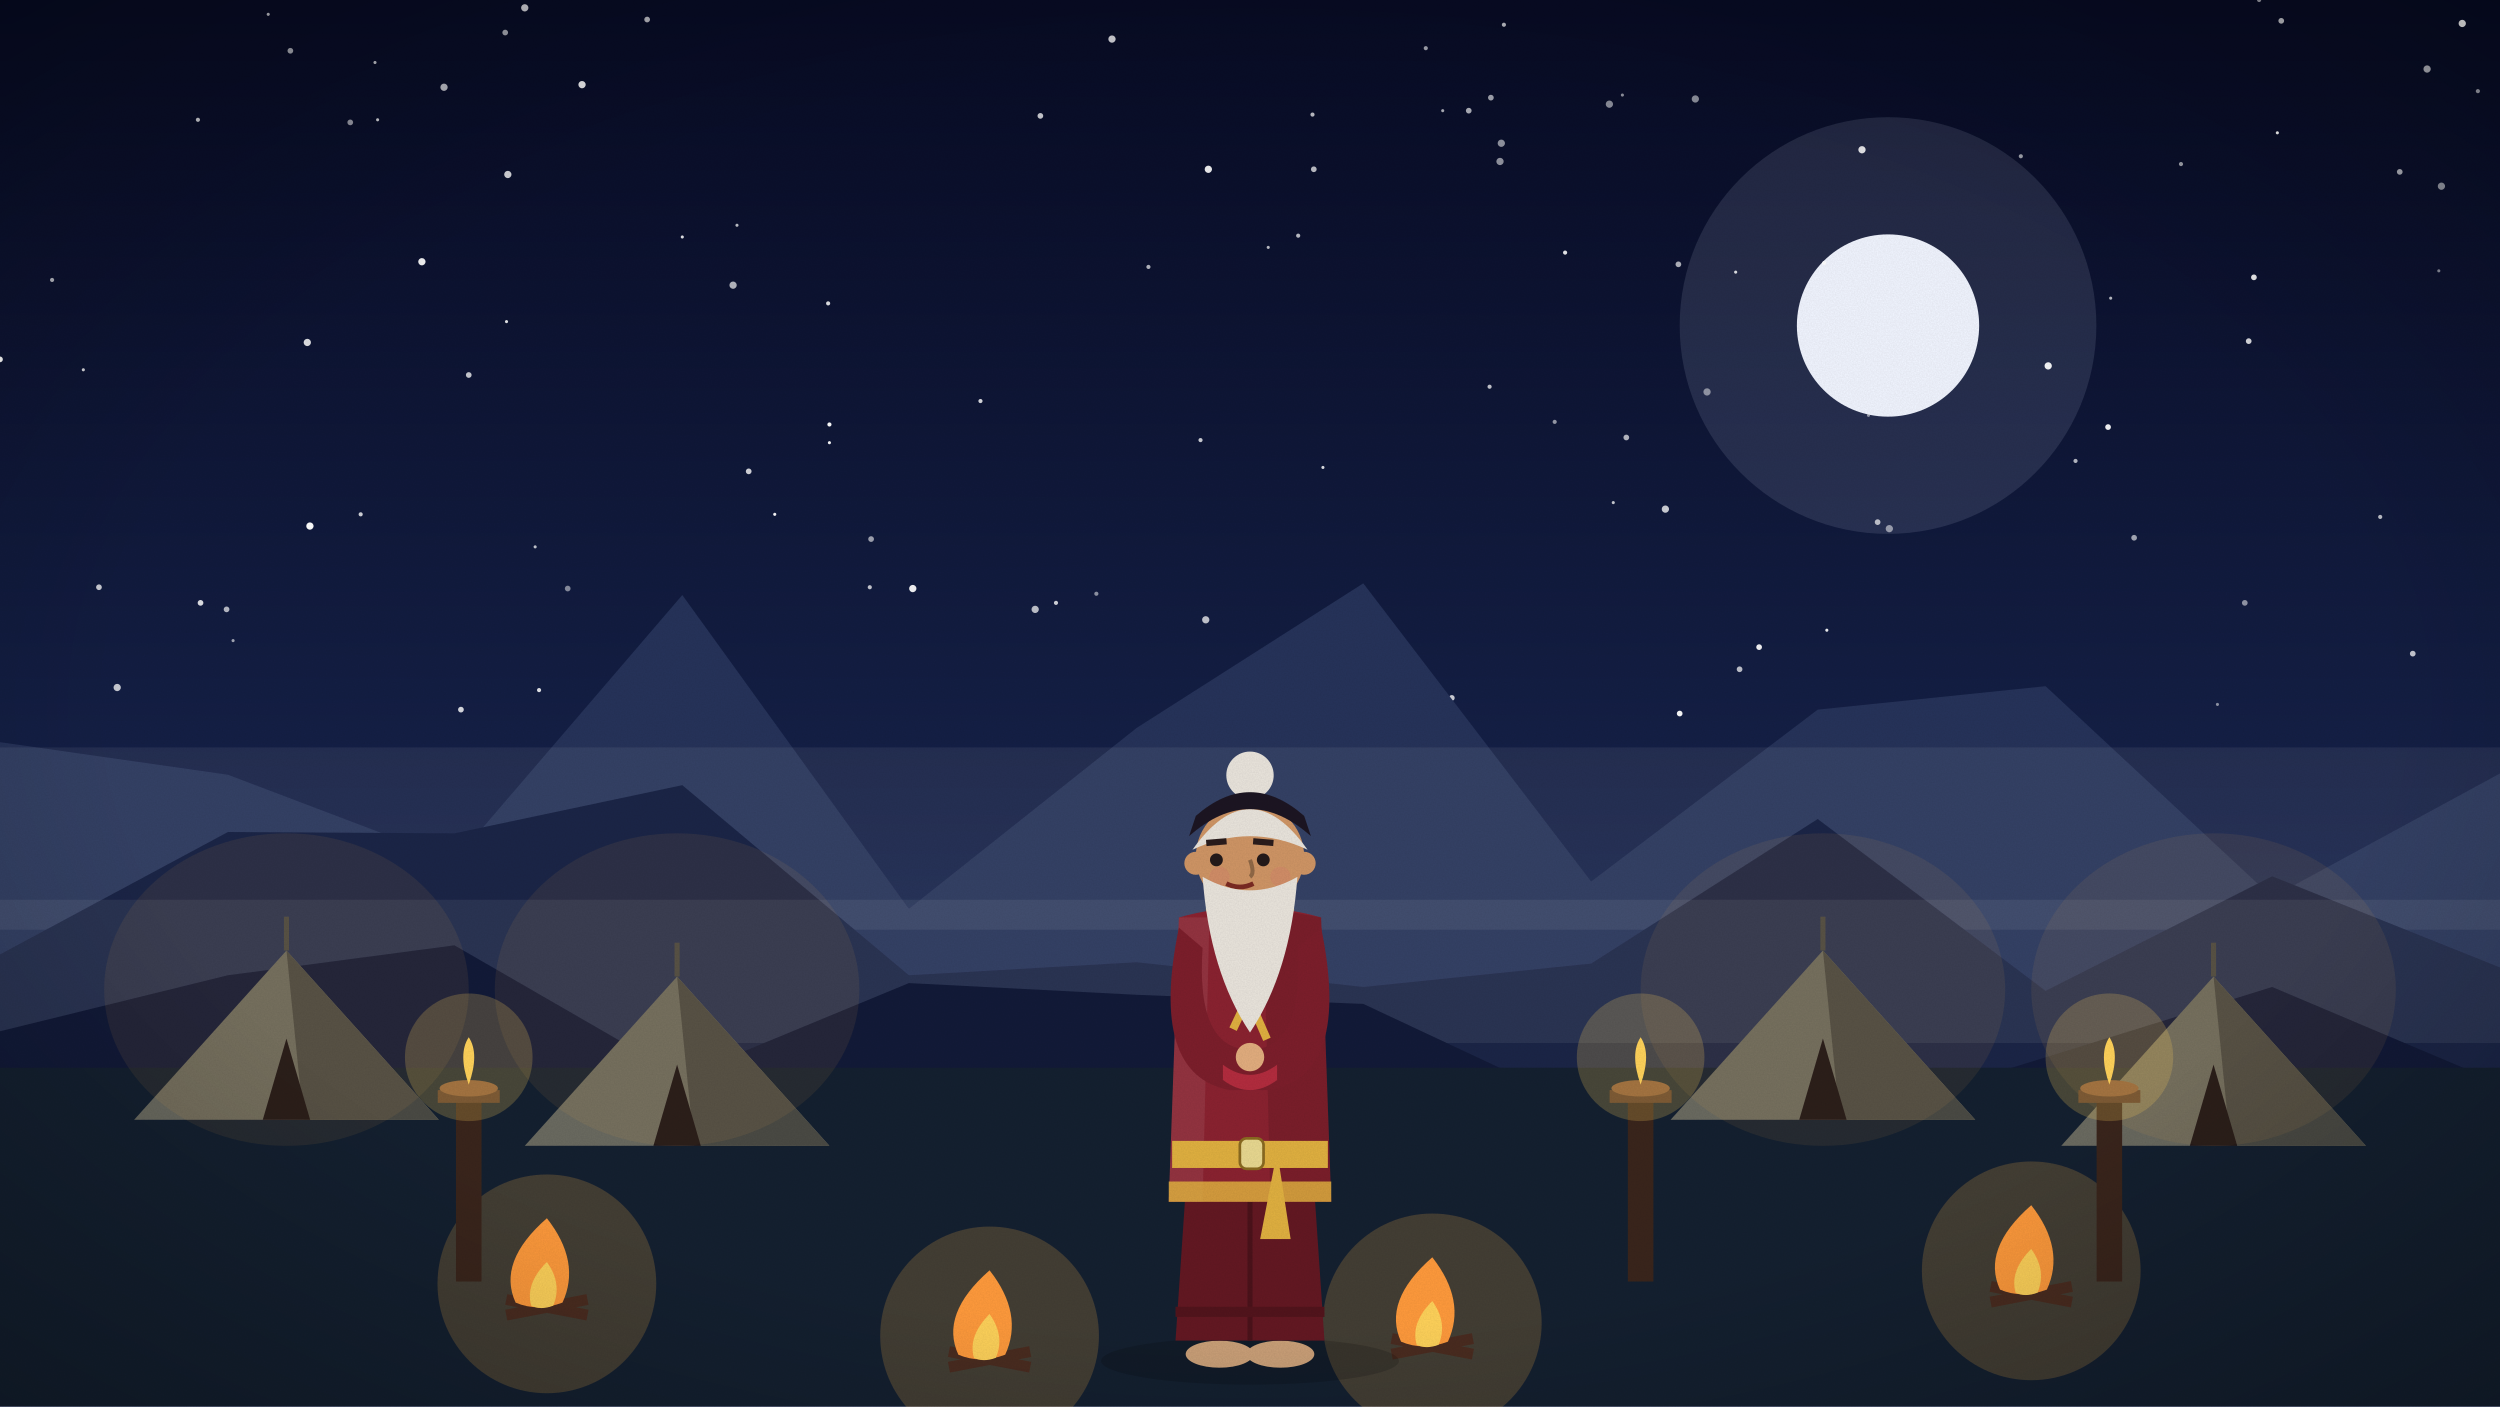
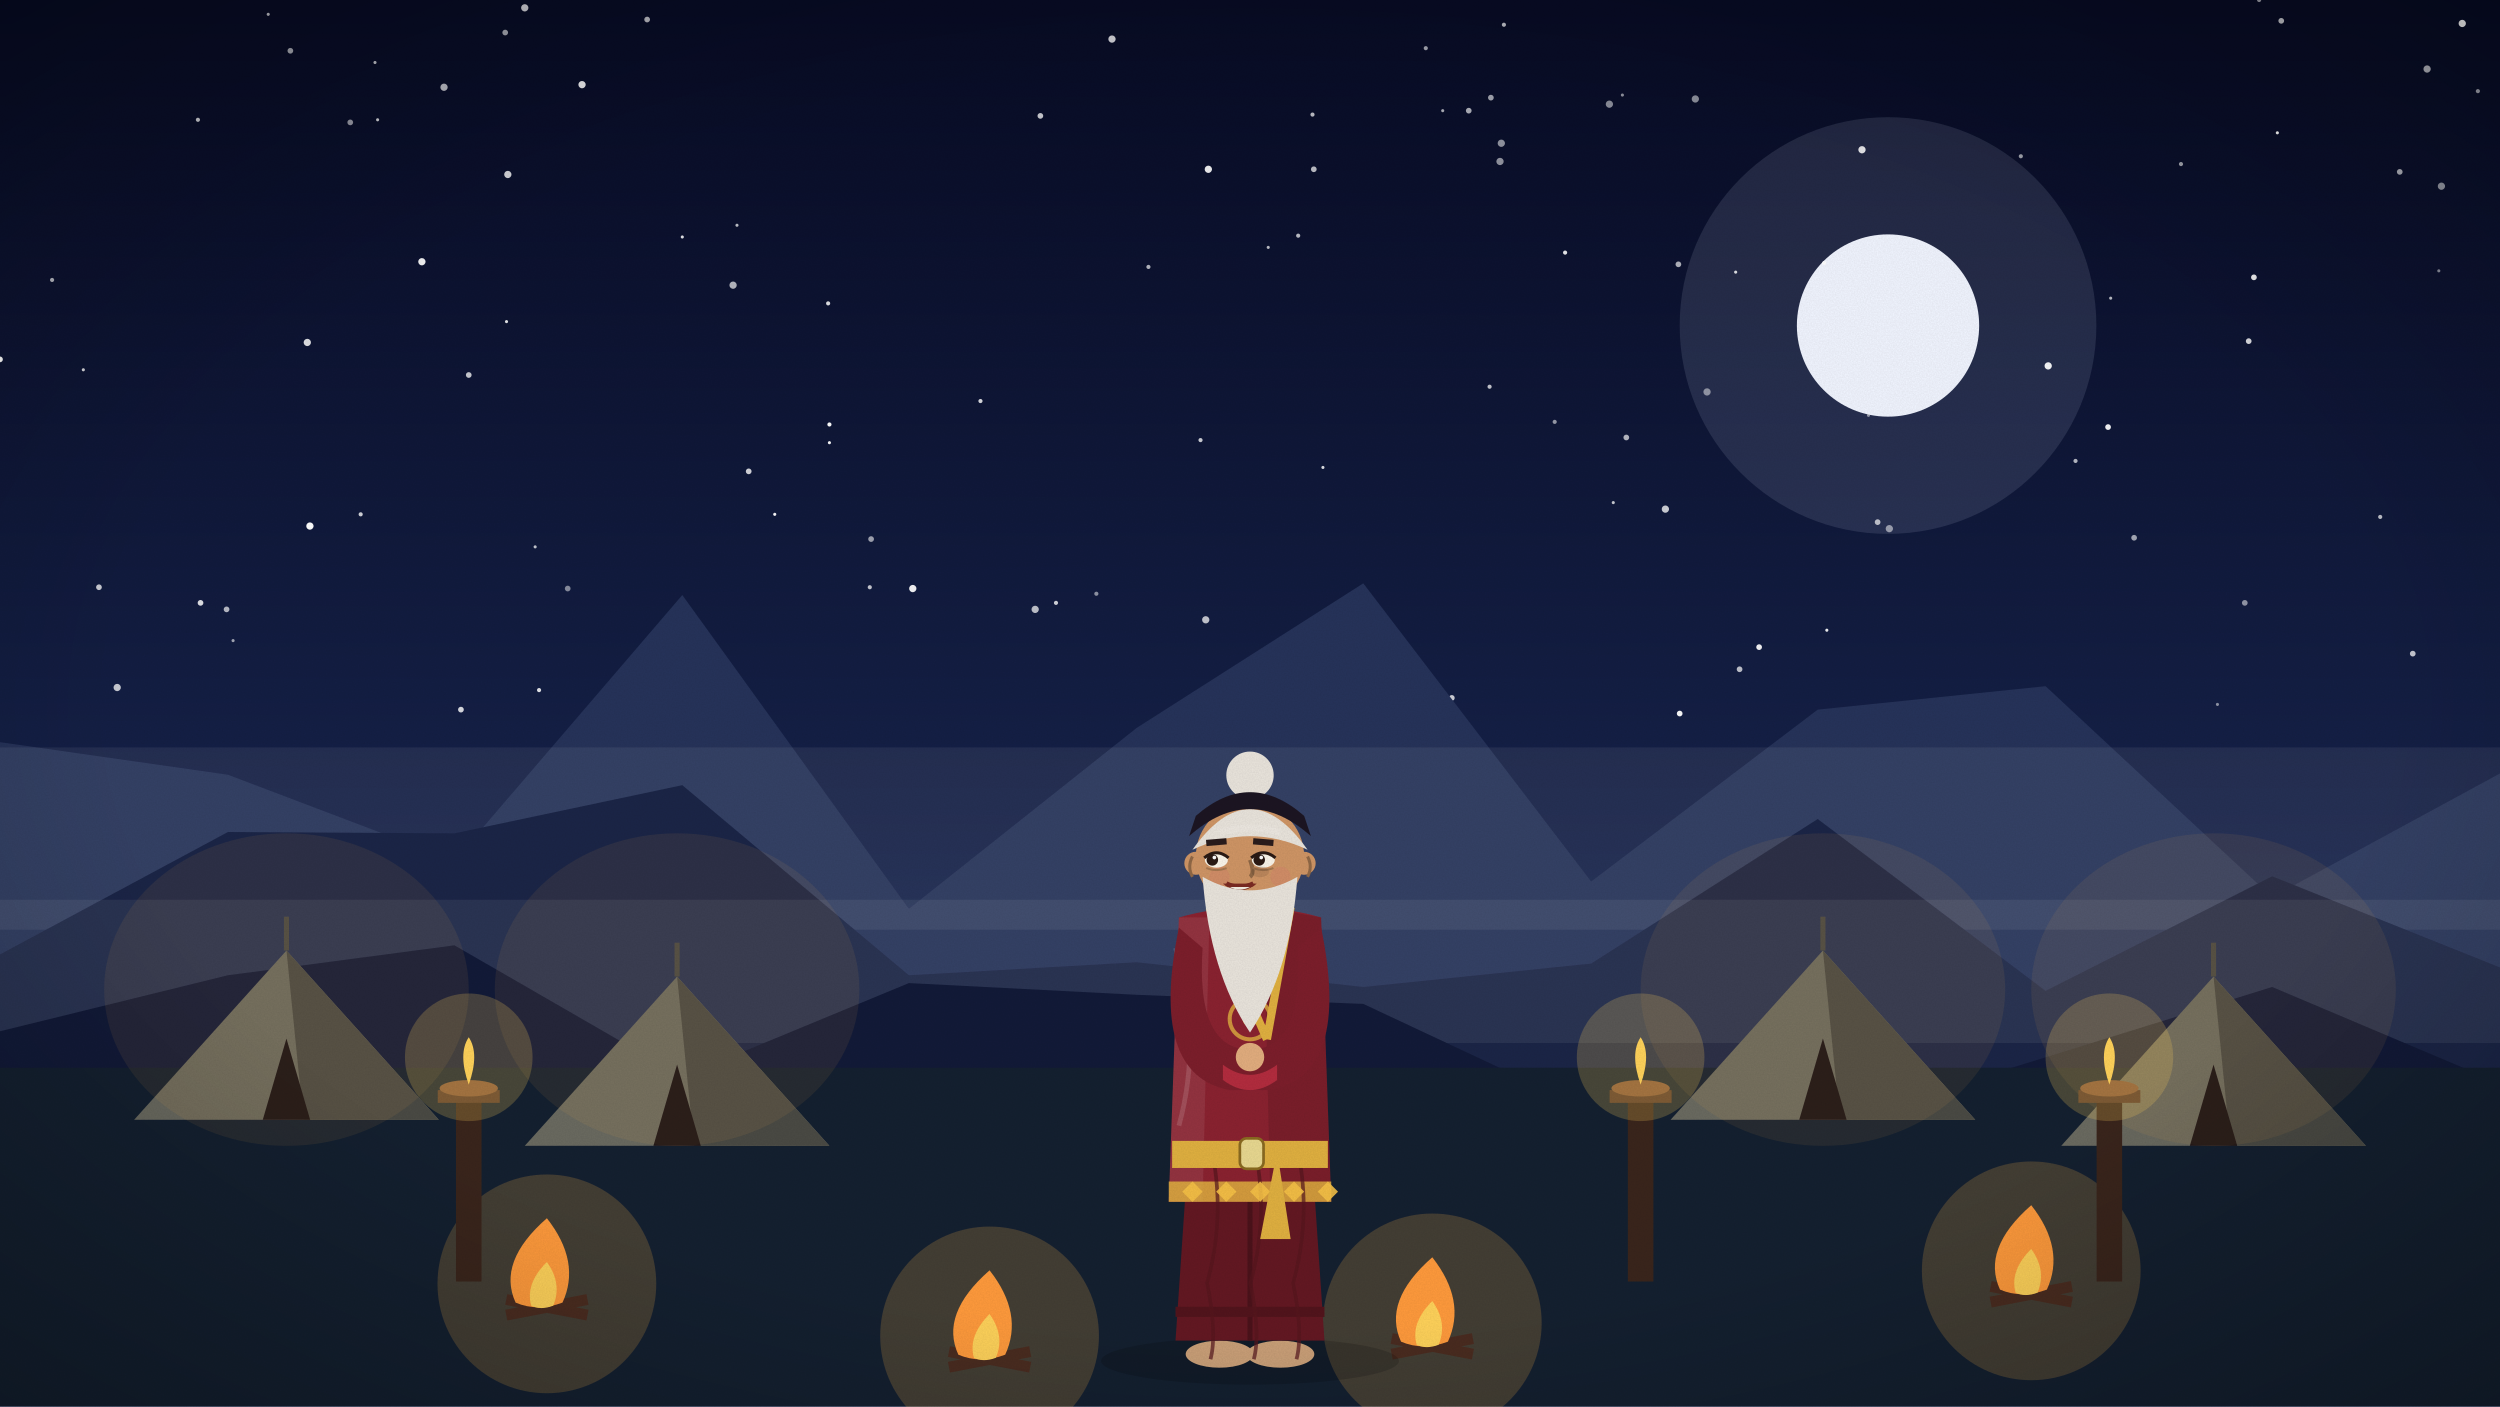
<svg xmlns="http://www.w3.org/2000/svg" viewBox="0 0 1920 1080" width="1920" height="1080">
  <defs>
    <linearGradient id="sk" x1="0" y1="0" x2="0" y2="1">
      <stop offset="0" stop-color="#070b24" />
      <stop offset="0.6" stop-color="#16224a" />
      <stop offset="1" stop-color="#2c3b6a" />
    </linearGradient>
    <filter id="gr">
      <feTurbulence type="fractalNoise" baseFrequency=".9" numOctaves="2" seed="3" />
      <feColorMatrix values="0 0 0 0 0  0 0 0 0 0  0 0 0 0 0  0 0 0 .07 0" />
    </filter>
    <radialGradient id="vg" cx=".5" cy=".5" r=".75">
      <stop offset=".6" stop-color="#000" stop-opacity="0" />
      <stop offset="1" stop-color="#000" stop-opacity=".28" />
    </radialGradient>
  </defs>
  <g id="sky">
    <rect width="1920" height="1080" fill="url(#sk)" />
    <circle cx="1450" cy="250" r="160" fill="#dfe8ff" opacity=".12" />
    <circle cx="1450" cy="250" r="70" fill="#f1f5ff" />
    <circle cx="1472" cy="240" r="64" fill="url(#sk)" opacity="0" />
    <circle cx="926" cy="476" r="2.8" fill="#fff" opacity="0.75" />
    <circle cx="1202" cy="194" r="1.6" fill="#fff" opacity="0.90" />
    <circle cx="974" cy="190" r="1.2" fill="#fff" opacity="0.72" />
    <circle cx="290" cy="92" r="1.2" fill="#fff" opacity="0.80" />
    <circle cx="811" cy="463" r="1.6" fill="#fff" opacity="0.81" />
    <circle cx="1703" cy="541" r="1.2" fill="#fff" opacity="0.53" />
    <circle cx="389" cy="247" r="1.2" fill="#fff" opacity="0.89" />
    <circle cx="668" cy="451" r="1.6" fill="#fff" opacity="0.76" />
    <circle cx="1311" cy="301" r="2.8" fill="#fff" opacity="0.50" />
    <circle cx="174" cy="468" r="2.2" fill="#fff" opacity="0.70" />
    <circle cx="1128" cy="85" r="2.2" fill="#fff" opacity="0.66" />
    <circle cx="470" cy="525" r="2.2" fill="#fff" opacity="0.51" />
    <circle cx="1153" cy="110" r="2.8" fill="#fff" opacity="0.55" />
    <circle cx="595" cy="395" r="1.2" fill="#fff" opacity="0.98" />
    <circle cx="1735" cy="0" r="1.6" fill="#fff" opacity="0.60" />
    <circle cx="1864" cy="53" r="2.8" fill="#fff" opacity="0.69" />
    <circle cx="1451" cy="406" r="2.8" fill="#fff" opacity="0.54" />
    <circle cx="1289" cy="203" r="2.2" fill="#fff" opacity="0.67" />
    <circle cx="637" cy="340" r="1.2" fill="#fff" opacity="0.98" />
    <circle cx="1552" cy="120" r="1.6" fill="#fff" opacity="0.62" />
    <circle cx="206" cy="11" r="1.2" fill="#fff" opacity="0.73" />
    <circle cx="997" cy="181" r="1.6" fill="#fff" opacity="0.72" />
    <circle cx="390" cy="134" r="2.8" fill="#fff" opacity="0.82" />
    <circle cx="238" cy="404" r="2.8" fill="#fff" opacity="1.00" />
    <circle cx="0" cy="276" r="2.2" fill="#fff" opacity="1.00" />
    <circle cx="40" cy="215" r="1.6" fill="#fff" opacity="0.70" />
    <circle cx="1749" cy="102" r="1.2" fill="#fff" opacity="0.99" />
    <circle cx="436" cy="452" r="2.2" fill="#fff" opacity="0.50" />
    <circle cx="1249" cy="336" r="2.2" fill="#fff" opacity="0.69" />
    <circle cx="152" cy="92" r="1.6" fill="#fff" opacity="0.79" />
    <circle cx="497" cy="15" r="2.2" fill="#fff" opacity="0.69" />
    <circle cx="928" cy="130" r="2.8" fill="#fff" opacity="0.92" />
    <circle cx="277" cy="395" r="1.6" fill="#fff" opacity="0.81" />
    <circle cx="636" cy="233" r="1.6" fill="#fff" opacity="0.86" />
    <circle cx="324" cy="201" r="2.8" fill="#fff" opacity="0.94" />
    <circle cx="1236" cy="80" r="2.8" fill="#fff" opacity="0.52" />
    <circle cx="223" cy="39" r="2.2" fill="#fff" opacity="0.62" />
    <circle cx="1442" cy="401" r="2.2" fill="#fff" opacity="0.71" />
    <circle cx="1853" cy="502" r="2.2" fill="#fff" opacity="0.76" />
    <circle cx="1903" cy="70" r="1.6" fill="#fff" opacity="0.61" />
    <circle cx="1145" cy="75" r="2.2" fill="#fff" opacity="0.61" />
    <circle cx="1873" cy="208" r="1.2" fill="#fff" opacity="0.53" />
    <circle cx="842" cy="456" r="1.6" fill="#fff" opacity="0.53" />
    <circle cx="360" cy="288" r="2.2" fill="#fff" opacity="0.77" />
    <circle cx="269" cy="94" r="2.2" fill="#fff" opacity="0.57" />
    <circle cx="922" cy="338" r="1.6" fill="#fff" opacity="0.79" />
    <circle cx="1891" cy="18" r="2.8" fill="#fff" opacity="0.96" />
    <circle cx="1435" cy="319" r="1.2" fill="#fff" opacity="0.51" />
    <circle cx="1302" cy="76" r="2.8" fill="#fff" opacity="0.53" />
    <circle cx="637" cy="326" r="1.6" fill="#fff" opacity="1.00" />
    <circle cx="154" cy="463" r="2.2" fill="#fff" opacity="0.87" />
    <circle cx="1843" cy="132" r="2.2" fill="#fff" opacity="0.68" />
    <circle cx="1403" cy="484" r="1.2" fill="#fff" opacity="0.94" />
    <circle cx="854" cy="30" r="2.8" fill="#fff" opacity="0.79" />
    <circle cx="1279" cy="391" r="2.8" fill="#fff" opacity="0.79" />
    <circle cx="1246" cy="73" r="1.2" fill="#fff" opacity="0.55" />
    <circle cx="236" cy="263" r="2.8" fill="#fff" opacity="0.86" />
    <circle cx="795" cy="468" r="2.8" fill="#fff" opacity="0.73" />
    <circle cx="1108" cy="85" r="1.2" fill="#fff" opacity="0.66" />
    <circle cx="179" cy="492" r="1.2" fill="#fff" opacity="0.62" />
    <circle cx="1430" cy="115" r="2.8" fill="#fff" opacity="0.89" />
    <circle cx="1351" cy="497" r="2.2" fill="#fff" opacity="0.95" />
    <circle cx="753" cy="308" r="1.6" fill="#fff" opacity="0.84" />
    <circle cx="414" cy="530" r="1.6" fill="#fff" opacity="0.88" />
    <circle cx="701" cy="452" r="2.8" fill="#fff" opacity="0.95" />
    <circle cx="669" cy="414" r="2.2" fill="#fff" opacity="0.60" />
    <circle cx="882" cy="205" r="1.6" fill="#fff" opacity="0.69" />
    <circle cx="1194" cy="324" r="1.6" fill="#fff" opacity="0.57" />
    <circle cx="1016" cy="359" r="1.2" fill="#fff" opacity="0.86" />
    <circle cx="566" cy="173" r="1.2" fill="#fff" opacity="0.73" />
    <circle cx="563" cy="219" r="2.8" fill="#fff" opacity="0.69" />
    <circle cx="1064" cy="505" r="2.2" fill="#fff" opacity="0.86" />
    <circle cx="1724" cy="463" r="2.2" fill="#fff" opacity="0.54" />
    <circle cx="64" cy="284" r="1.2" fill="#fff" opacity="0.84" />
    <circle cx="575" cy="362" r="2.2" fill="#fff" opacity="0.82" />
    <circle cx="1155" cy="19" r="1.6" fill="#fff" opacity="0.70" />
    <circle cx="388" cy="25" r="2.2" fill="#fff" opacity="0.62" />
    <circle cx="288" cy="48" r="1.2" fill="#fff" opacity="0.72" />
    <circle cx="1290" cy="548" r="2.2" fill="#fff" opacity="0.98" />
    <circle cx="1401" cy="202" r="1.6" fill="#fff" opacity="0.91" />
    <circle cx="524" cy="182" r="1.2" fill="#fff" opacity="0.88" />
    <circle cx="1095" cy="37" r="1.6" fill="#fff" opacity="0.61" />
    <circle cx="1594" cy="354" r="1.6" fill="#fff" opacity="0.70" />
    <circle cx="1621" cy="229" r="1.2" fill="#fff" opacity="0.71" />
    <circle cx="1828" cy="397" r="1.6" fill="#fff" opacity="0.73" />
    <circle cx="403" cy="6" r="2.8" fill="#fff" opacity="0.78" />
    <circle cx="1336" cy="514" r="2.2" fill="#fff" opacity="0.73" />
    <circle cx="1333" cy="209" r="1.2" fill="#fff" opacity="0.86" />
    <circle cx="1675" cy="126" r="1.6" fill="#fff" opacity="0.62" />
    <circle cx="799" cy="89" r="2.2" fill="#fff" opacity="0.77" />
    <circle cx="1619" cy="328" r="2.2" fill="#fff" opacity="0.95" />
    <circle cx="1752" cy="16" r="2.2" fill="#fff" opacity="0.75" />
    <circle cx="76" cy="451" r="2.2" fill="#fff" opacity="0.78" />
    <circle cx="1573" cy="281" r="2.8" fill="#fff" opacity="0.96" />
    <circle cx="447" cy="65" r="2.8" fill="#fff" opacity="0.90" />
    <circle cx="354" cy="545" r="2.2" fill="#fff" opacity="0.84" />
    <circle cx="1875" cy="143" r="2.8" fill="#fff" opacity="0.57" />
    <circle cx="1057" cy="530" r="2.8" fill="#fff" opacity="0.97" />
    <circle cx="1008" cy="88" r="1.6" fill="#fff" opacity="0.72" />
    <circle cx="1144" cy="297" r="1.6" fill="#fff" opacity="0.76" />
    <circle cx="1727" cy="262" r="2.2" fill="#fff" opacity="0.84" />
    <circle cx="1731" cy="213" r="2.2" fill="#fff" opacity="0.93" />
    <circle cx="1115" cy="536" r="2.2" fill="#fff" opacity="0.79" />
    <circle cx="411" cy="420" r="1.2" fill="#fff" opacity="0.75" />
    <circle cx="1239" cy="386" r="1.2" fill="#fff" opacity="0.77" />
    <circle cx="90" cy="528" r="2.8" fill="#fff" opacity="0.77" />
    <circle cx="1152" cy="124" r="2.8" fill="#fff" opacity="0.55" />
    <circle cx="341" cy="67" r="2.8" fill="#fff" opacity="0.71" />
    <circle cx="1639" cy="413" r="2.2" fill="#fff" opacity="0.62" />
    <circle cx="1009" cy="130" r="2.2" fill="#fff" opacity="0.72" />
  </g>
  <g id="mountains">
    <polygon points="0,1080 0,570 175,595 349,661 524,457 698,698 873,559 1047,448 1222,677 1396,545 1571,527 1745,689 1920,594 1920,1080" fill="#26335a" />
    <rect y="574.0" width="1920" height="140.0" fill="#ffffff" opacity=".07" />
    <polygon points="0,1080 0,733 175,639 349,640 524,603 698,749 873,739 1047,758 1222,740 1396,629 1571,761 1745,673 1920,743 1920,1080" fill="#1b2547" />
    <rect y="691.0" width="1920" height="110.0" fill="#ffffff" opacity=".07" />
    <polygon points="0,1080 0,792 175,749 349,726 524,827 698,755 873,764 1047,771 1222,853 1396,866 1571,812 1745,758 1920,832 1920,1080" fill="#121a38" />
  </g>
  <g id="ground">
    <rect y="820" width="1920" height="260" fill="#142030" />
  </g>
  <path d="M103.0,860 L220,730.0 L337.0,860Z" fill="#6a6a60" />
  <path d="M220,730.0 L337.0,860 L233.0,860Z" fill="#4a4a44" />
  <path d="M201.8,860 L220,797.6 L238.2,860Z" fill="#1a1216" />
  <line x1="220" y1="730.0" x2="220" y2="704.0" stroke="#4a4a44" stroke-width="3.9" />
  <ellipse cx="220" cy="760" rx="140" ry="120" fill="#ffb347" opacity=".08" />
  <path d="M403.0,880 L520,750.0 L637.0,880Z" fill="#6a6a60" />
  <path d="M520,750.0 L637.0,880 L533.0,880Z" fill="#4a4a44" />
  <path d="M501.8,880 L520,817.6 L538.2,880Z" fill="#1a1216" />
  <line x1="520" y1="750.0" x2="520" y2="724.0" stroke="#4a4a44" stroke-width="3.9" />
  <ellipse cx="520" cy="760" rx="140" ry="120" fill="#ffb347" opacity=".08" />
  <path d="M1283.0,860 L1400,730.0 L1517.0,860Z" fill="#6a6a60" />
  <path d="M1400,730.0 L1517.0,860 L1413.0,860Z" fill="#4a4a44" />
  <path d="M1381.8,860 L1400,797.6 L1418.2,860Z" fill="#1a1216" />
  <line x1="1400" y1="730.0" x2="1400" y2="704.0" stroke="#4a4a44" stroke-width="3.9" />
  <ellipse cx="1400" cy="760" rx="140" ry="120" fill="#ffb347" opacity=".08" />
  <path d="M1583.0,880 L1700,750.0 L1817.0,880Z" fill="#6a6a60" />
  <path d="M1700,750.0 L1817.0,880 L1713.0,880Z" fill="#4a4a44" />
  <path d="M1681.8,880 L1700,817.6 L1718.2,880Z" fill="#1a1216" />
  <line x1="1700" y1="750.0" x2="1700" y2="724.0" stroke="#4a4a44" stroke-width="3.9" />
  <ellipse cx="1700" cy="760" rx="140" ry="120" fill="#ffb347" opacity=".08" />
  <g class="fire">
    <circle cx="420" cy="986.0" r="84.0" fill="#ffb347" opacity=".2" />
    <path d="M388.8,1010 L451.2,998.0 M451.2,1010 L388.8,998.0" stroke="#4a2c20" stroke-width="8.4" />
    <path d="M420,935.6 q26.4,33.6 12.0,64.8 q-19.2,7.2 -36.0,0 q-14.4,-31.2 24.0,-64.8" fill="#ff9a3c" />
    <path d="M420,969.2 q12.0,16.8 4.8,33.6 q-9.6,3.6 -16.8,0 q-4.8,-16.8 12.0,-33.6" fill="#ffd25a" />
  </g>
  <g class="fire">
    <circle cx="1100" cy="1016.0" r="84.0" fill="#ffb347" opacity=".2" />
    <path d="M1068.8,1040 L1131.2,1028.0 M1131.2,1040 L1068.8,1028.0" stroke="#4a2c20" stroke-width="8.4" />
    <path d="M1100,965.6 q26.4,33.6 12.0,64.8 q-19.2,7.2 -36.0,0 q-14.4,-31.2 24.0,-64.8" fill="#ff9a3c" />
    <path d="M1100,999.2 q12.0,16.8 4.8,33.6 q-9.6,3.6 -16.8,0 q-4.8,-16.8 12.0,-33.6" fill="#ffd25a" />
  </g>
  <g class="fire">
    <circle cx="1560" cy="976.0" r="84.0" fill="#ffb347" opacity=".2" />
    <path d="M1528.8,1000 L1591.2,988.0 M1591.2,1000 L1528.8,988.0" stroke="#4a2c20" stroke-width="8.4" />
    <path d="M1560,925.6 q26.4,33.6 12.0,64.8 q-19.2,7.2 -36.0,0 q-14.4,-31.2 24.0,-64.8" fill="#ff9a3c" />
    <path d="M1560,959.2 q12.0,16.8 4.8,33.6 q-9.6,3.6 -16.8,0 q-4.8,-16.8 12.0,-33.6" fill="#ffd25a" />
  </g>
  <g class="fire">
    <circle cx="760" cy="1026.0" r="84.0" fill="#ffb347" opacity=".2" />
    <path d="M728.8,1050 L791.2,1038.0 M791.2,1050 L728.8,1038.0" stroke="#4a2c20" stroke-width="8.4" />
    <path d="M760,975.6 q26.4,33.6 12.0,64.8 q-19.2,7.2 -36.0,0 q-14.4,-31.2 24.0,-64.8" fill="#ff9a3c" />
    <path d="M760,1009.2 q12.0,16.8 4.8,33.6 q-9.6,3.6 -16.8,0 q-4.8,-16.8 12.0,-33.6" fill="#ffd25a" />
  </g>
  <g class="fire">
    <rect x="350.2" y="840" width="19.6" height="144.2" fill="#3a251c" />
    <rect x="336.2" y="837.2" width="47.6" height="9.8" fill="#5a3a2a" />
    <ellipse cx="360" cy="835.8" rx="22.4" ry="6.3" fill="#8a5a3a" />
    <path d="M360,833.0 q8.4,-23.8 0,-36.4 q-8.4,12.6 0,36.4z" fill="#ffd25a" />
    <circle cx="360" cy="812.0" r="49.0" fill="#ffd25a" opacity=".22" />
  </g>
  <g class="fire">
    <rect x="1250.2" y="840" width="19.6" height="144.2" fill="#3a251c" />
    <rect x="1236.2" y="837.2" width="47.6" height="9.8" fill="#5a3a2a" />
    <ellipse cx="1260" cy="835.8" rx="22.4" ry="6.3" fill="#8a5a3a" />
    <path d="M1260,833.0 q8.4,-23.8 0,-36.4 q-8.4,12.6 0,36.4z" fill="#ffd25a" />
    <circle cx="1260" cy="812.0" r="49.0" fill="#ffd25a" opacity=".22" />
  </g>
  <g class="fire">
    <rect x="1610.2" y="840" width="19.6" height="144.2" fill="#3a251c" />
    <rect x="1596.2" y="837.2" width="47.6" height="9.8" fill="#5a3a2a" />
    <ellipse cx="1620" cy="835.8" rx="22.4" ry="6.3" fill="#8a5a3a" />
    <path d="M1620,833.0 q8.4,-23.8 0,-36.4 q-8.4,12.6 0,36.4z" fill="#ffd25a" />
    <circle cx="1620" cy="812.0" r="49.0" fill="#ffd25a" opacity=".22" />
  </g>
  <g class="fig">
    <ellipse cx="960" cy="1045.2" rx="114.4" ry="18.2" fill="#000" opacity=".16" />
-     <ellipse cx="936.6" cy="1040" rx="26.0" ry="10.4" fill="#caa078" />
-     <ellipse cx="983.4" cy="1040" rx="26.0" ry="10.4" fill="#caa078" />
+     <ellipse class="ftL" cx="936.6" cy="1040" rx="26.0" ry="10.4" fill="#caa078" />
+     <ellipse class="ftR" cx="983.4" cy="1040" rx="26.0" ry="10.4" fill="#caa078" />
    <path d="M915.8,837.2 L902.8,1029.6 L1017.2,1029.6 L1004.2,837.2Z" fill="#631822" />
    <line x1="960" y1="884.0" x2="960" y2="1029.6" stroke="#4b121a" stroke-width="3.9" />
    <rect x="902.8" y="1003.6" width="114.4" height="7.8" fill="#52141c" />
    <rect x="944.4" y="689.0" width="31.2" height="27.3" fill="#e8b88a" />
    <path d="M905.4,704.6 L897.6,923.0 L1022.4,923.0 L1014.6,704.6 Q960,689.0 905.4,704.6Z" fill="#8a2230" />
    <path d="M970.4,696.8 L1014.6,704.6 L1022.4,923.0 L975.6,923.0Z" fill="#000" opacity=".12" />
    <path d="M905.4,704.6 L928.8,704.6 L923.6,923.0 L897.6,923.0Z" fill="#fff" opacity=".08" />
    <path d="M941.8,689.0 L962.6,743.6 L978.2,689.0" stroke="#f1ece0" stroke-width="7.8" fill="none" opacity=".95" />
-     <path d="M928.8,696.8 L973.0,798.2 M991.2,696.8 L947.0,790.4" stroke="#e0b040" stroke-width="6.24" fill="none" />
+     <path d="M928.8,696.8 L973.0,798.2 M991.2,696.8 L973.0,798.2" stroke="#e0b040" stroke-width="6.24" fill="none" />
    <path d="M897.6,907.4 L1022.4,907.4 L1022.4,923.0 L897.6,923.0Z" fill="#e0b040" opacity=".85" />
+     <path d="M932.256,891.8 q7.8,46.8 -5.2,93.6 q7.8,39.0 2.6,58.5" stroke="#55151d" stroke-width="2.86" fill="none" opacity=".7" />
+     <path d="M965.539,891.8 q7.8,46.8 -5.2,93.6 q7.8,39.0 2.6,58.5" stroke="#55151d" stroke-width="2.86" fill="none" opacity=".7" />
+     <path d="M998.319,891.8 q7.8,46.8 -5.2,93.6 q7.8,39.0 2.6,58.5" stroke="#55151d" stroke-width="2.86" fill="none" opacity=".7" />
+     <path d="M902.8,728.0 Q923.6,798.2 905.4,864.5" stroke="#fff" stroke-width="3.64" fill="none" opacity=".14" />
+     <path d="M908.0,915.2 l7.8,-7.8 l7.8,7.8 l-7.8,7.8Z" fill="#f6c146" opacity=".9" />
+     <path d="M934.0,915.2 l7.8,-7.8 l7.8,7.8 l-7.8,7.8Z" fill="#f6c146" opacity=".9" />
+     <path d="M960.0,915.2 l7.8,-7.8 l7.8,7.8 l-7.8,7.8Z" fill="#f6c146" opacity=".9" />
+     <path d="M986.0,915.2 l7.8,-7.8 l7.8,7.8 l-7.8,7.8Z" fill="#f6c146" opacity=".9" />
+     <path d="M1012.0,915.2 l7.8,-7.8 l7.8,7.8 l-7.8,7.8Z" fill="#f6c146" opacity=".9" />
+     <circle cx="960" cy="782.6" r="15.6" fill="none" stroke="#e0b040" stroke-width="3.12" opacity=".8" />
+     <circle cx="960" cy="782.6" r="5.72" fill="#e0b040" opacity=".8" />
    <rect x="900.2" y="876.2" width="119.6" height="20.8" fill="#e0b040" />
    <rect x="952.2" y="874.25" width="18.2" height="23.4" rx="5.2" fill="#e8d890" stroke="#8a6a20" stroke-width="2.08" />
    <path d="M980.8,884.0 l10.4,67.6 l-23.4,0z" fill="#e0b040" />
    <path d="M905.4,712.4 Q882.0,825.5 944.4,837.2 L975.6,837.2 Q1038.0,825.5 1014.6,712.4 L996.4,728.0 Q1001.6,806.0 960,806.0 Q918.4,806.0 923.6,728.0Z" fill="#7c1e2b" />
    <path d="M939.2,829.4 Q960,845.0 980.8,829.4 L980.8,817.7 Q960,833.3 939.2,817.7Z" fill="#b32c3e" />
    <circle cx="960" cy="811.85" r="10.92" fill="#e2ad7e" />
    <circle cx="960" cy="657.8" r="41.6" fill="#cf9565" />
    <path d="M915.8,652.6 Q960,590.2 1004.2,652.6 Q960,631.8 915.8,652.6Z" fill="#e9e4dc" />
    <circle cx="960" cy="595.4" r="18.2" fill="#e9e4dc" />
    <path d="M913.2,642.2 Q960,600.6 1006.8,642.2 L1001.6,626.6 Q960,590.2 918.4,626.6Z" fill="#1c1522" />
    <circle cx="918.4" cy="663.0" r="8.84" fill="#cf9565" />
    <circle cx="1001.6" cy="663.0" r="8.84" fill="#cf9565" />
    <circle cx="936.6" cy="673.4" r="7.8" fill="#d9776a" opacity=".28" />
    <circle cx="983.4" cy="673.4" r="7.8" fill="#d9776a" opacity=".28" />
    <path d="M960,660.4 q3.9,10.4 0,13.0" stroke="#906846" stroke-width="3.12" fill="none" />
    <circle cx="934.196" cy="660.4" r="4.94" fill="#241a1a" />
    <circle cx="970.204" cy="660.4" r="4.94" fill="#241a1a" />
    <line x1="926.396" y1="647.4" x2="941.996" y2="646.1" stroke="#2a1c1c" stroke-width="4.783" />
    <line x1="962.404" y1="646.1" x2="978.004" y2="647.4" stroke="#2a1c1c" stroke-width="4.783" />
    <path d="M941.8,678.6 Q952.2,683.8 962.6,678.6" stroke="#7b2a22" stroke-width="3.64" fill="none" />
+     <g class="eye">
+       <ellipse cx="934.196" cy="660.4" rx="8.84" ry="5.98" fill="#fbf6ea" />
+       <circle cx="931.076" cy="660.4" r="4.42" fill="#2a1a14" />
+       <circle cx="932.636" cy="658.58" r="1.43" fill="#fff" />
+     </g>
+     <path d="M924.836,658.84 Q934.196,651.04 943.556,658.84" stroke="#2a1a14" stroke-width="2.34" fill="none" />
+     <path d="M926.396,666.64 Q934.196,669.76 941.996,666.64" stroke="#a57750" stroke-width="1.56" fill="none" />
+     <path d="M915.8,657.8 q-4.16,7.8 0,15.6" stroke="#906846" stroke-width="2.34" fill="none" />
+     <g class="eye">
+       <ellipse cx="970.204" cy="660.4" rx="8.84" ry="5.98" fill="#fbf6ea" />
+       <circle cx="967.084" cy="660.4" r="4.42" fill="#2a1a14" />
+       <circle cx="968.644" cy="658.58" r="1.43" fill="#fff" />
+     </g>
+     <path d="M960.844,658.84 Q970.204,651.04 979.564,658.84" stroke="#2a1a14" stroke-width="2.34" fill="none" />
+     <path d="M962.404,666.64 Q970.204,669.76 978.004,666.64" stroke="#a57750" stroke-width="1.56" fill="none" />
+     <path d="M1004.2,657.8 q4.16,7.8 0,15.6" stroke="#906846" stroke-width="2.34" fill="none" />
+     <ellipse cx="967.8" cy="669.5" rx="6.76" ry="4.16" fill="#000" opacity=".1" />
+     <path d="M936.6,639.6 Q960,631.8 983.4,639.6" stroke="#fff" stroke-width="5.2" fill="none" opacity=".12" />
+     <path d="M939.2,678.6 Q952.2,689.0 965.2,678.6Z" fill="#7b2a22" />
+     <path d="M944.4,681.2 Q952.2,685.36 960.0,681.2Z" fill="#f4eee2" />
+     <ellipse cx="960" cy="699.4" rx="33.8" ry="7.8" fill="#000" opacity=".1" />
    <path d="M923.6,673.4 Q928.8,746.2 960,793.0 Q991.2,746.2 996.4,673.4 Q960,694.2 923.6,673.4Z" fill="#e9e4dc" />
  </g>
  <rect width="1920" height="1080" fill="url(#vg)" />
  <rect width="1920" height="1080" filter="url(#gr)" />
</svg>
